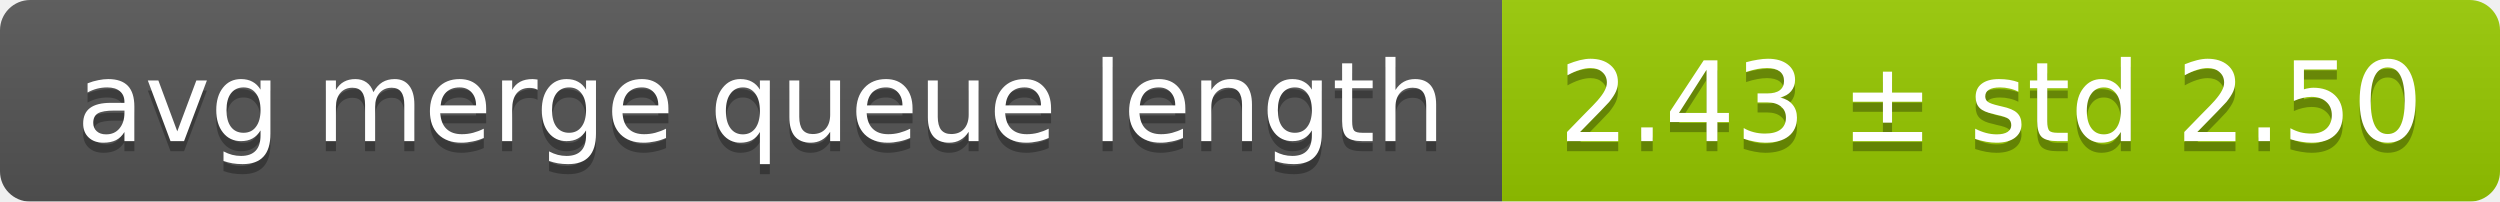
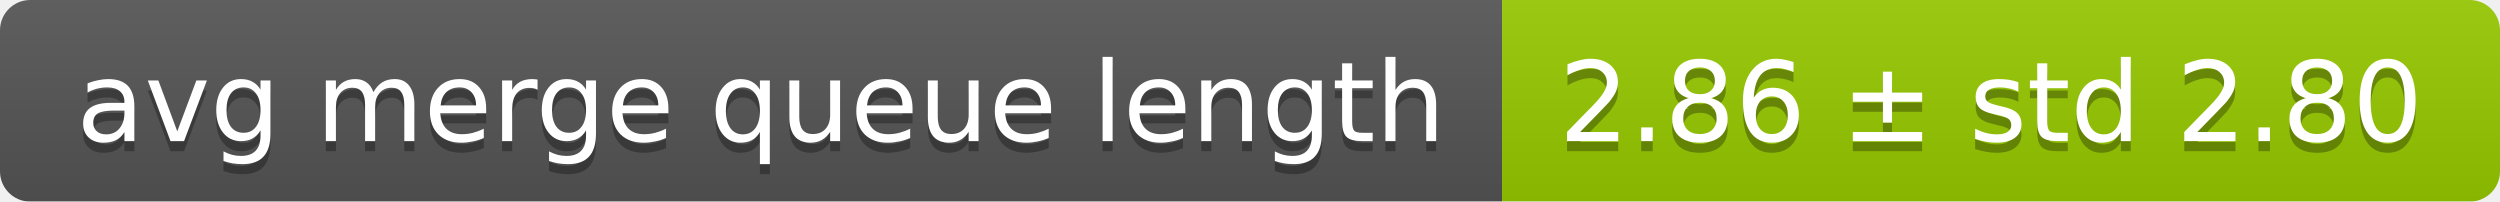
<svg xmlns="http://www.w3.org/2000/svg" width="248" height="20">
  <linearGradient id="smooth" x2="0" y2="100%">
    <stop offset="0" stop-color="#bbb" stop-opacity=".1" />
    <stop offset="1" stop-opacity=".1" />
  </linearGradient>
  <mask id="round">
    <rect width="248" height="20" rx="3" fill="#fff" />
  </mask>
  <g mask="url(#round)">
    <rect width="149" height="20" fill="#555" />
    <rect x="149" width="99" height="20" fill="#97ca00" />
    <rect width="248" height="20" fill="url(#smooth)" />
  </g>
  <g fill="#fff" text-anchor="middle" font-family="DejaVu Sans,Verdana,Geneva,sans-serif" font-size="11">
    <text x="75.5" y="15" fill="#010101" fill-opacity=".3">avg merge queue length</text>
    <text x="75.5" y="14">avg merge queue length</text>
-     <text x="197.5" y="15" fill="#010101" fill-opacity=".3">2.43 ± std 2.50</text>
-     <text x="197.5" y="14">2.43 ± std 2.50</text>
+     <text x="197.5" y="15" fill="#010101" fill-opacity=".3">2.86 ± std 2.80</text>
+     <text x="197.5" y="14">2.86 ± std 2.80</text>
  </g>
</svg>
